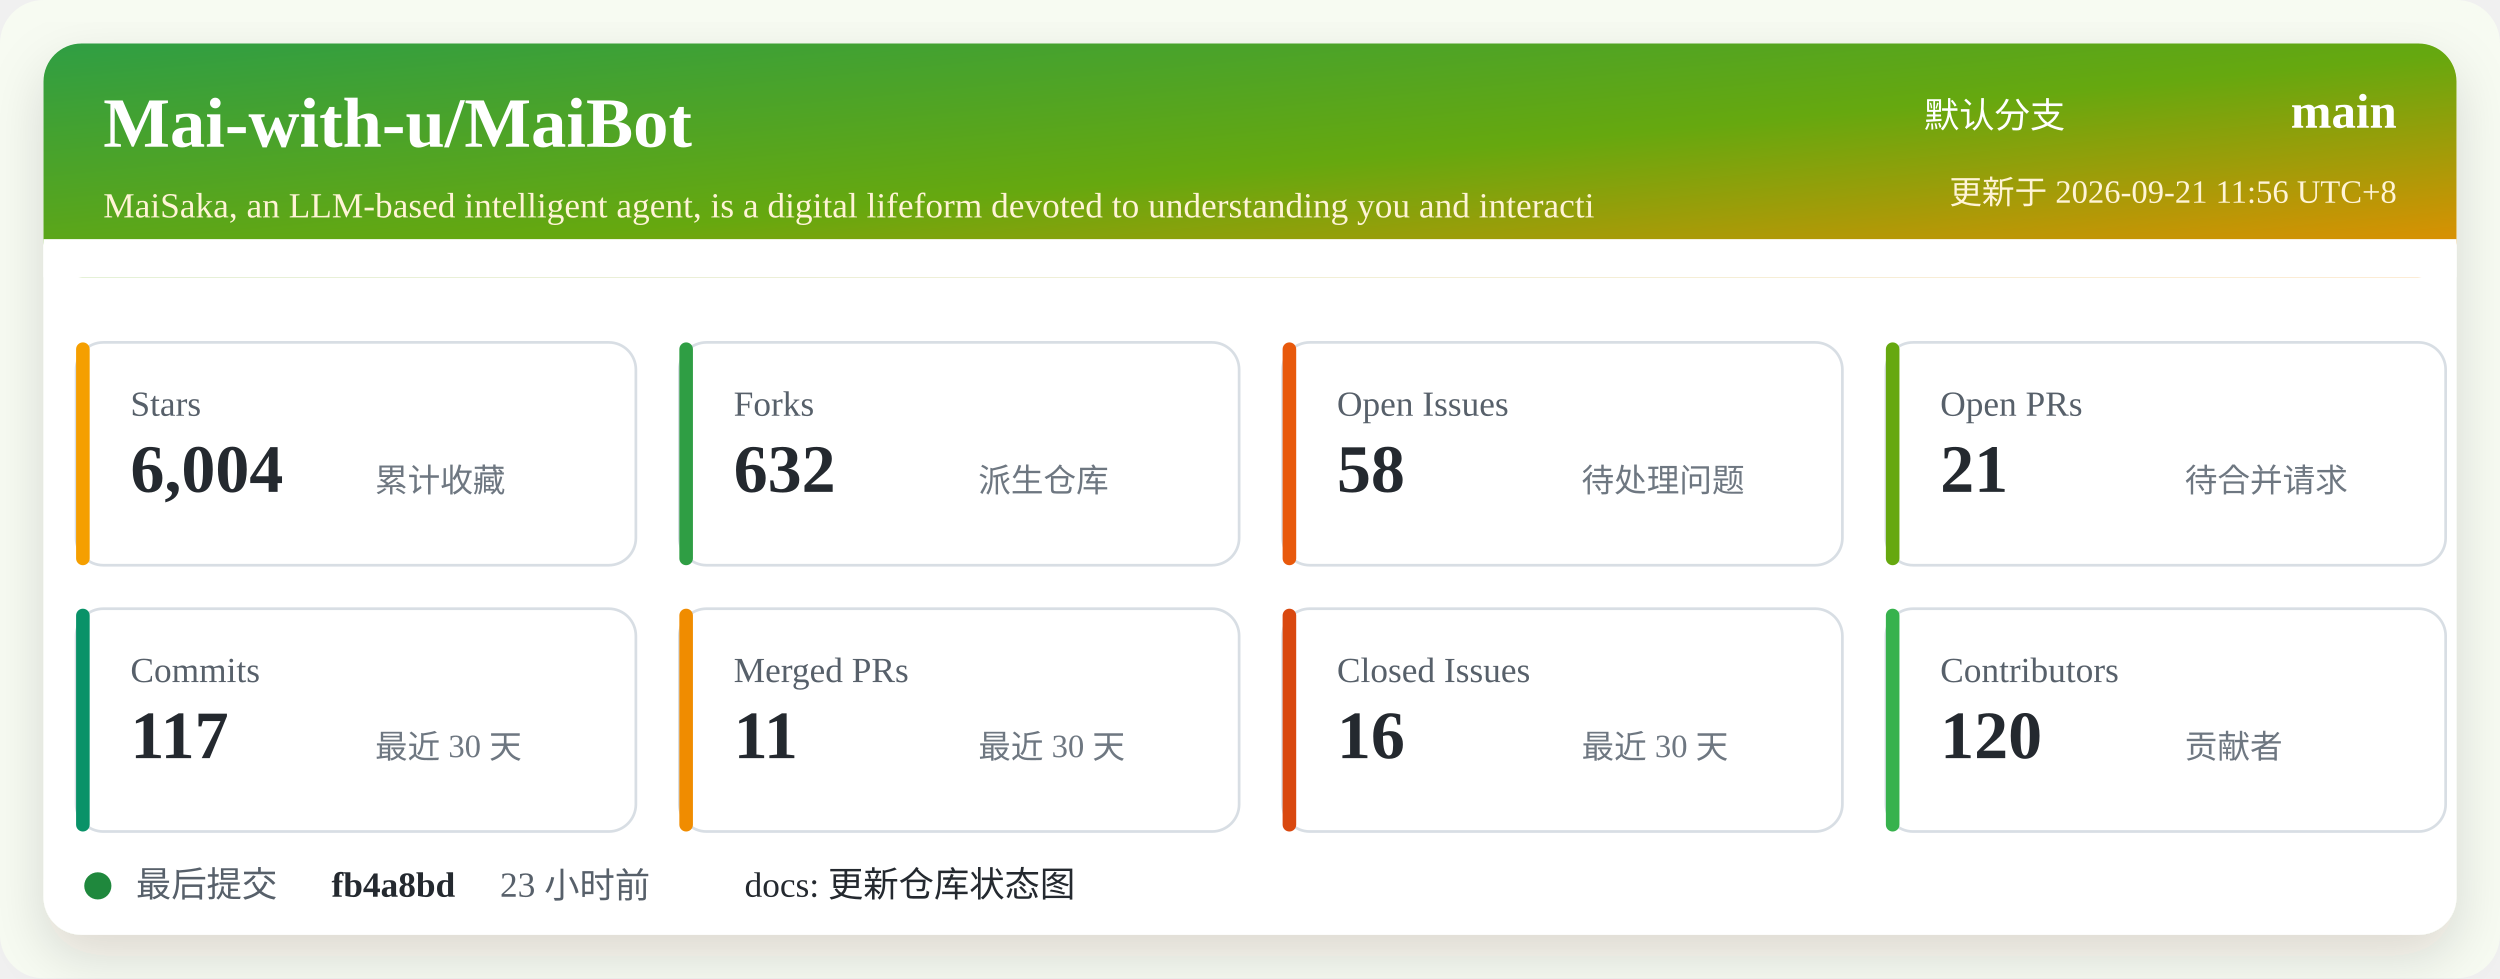
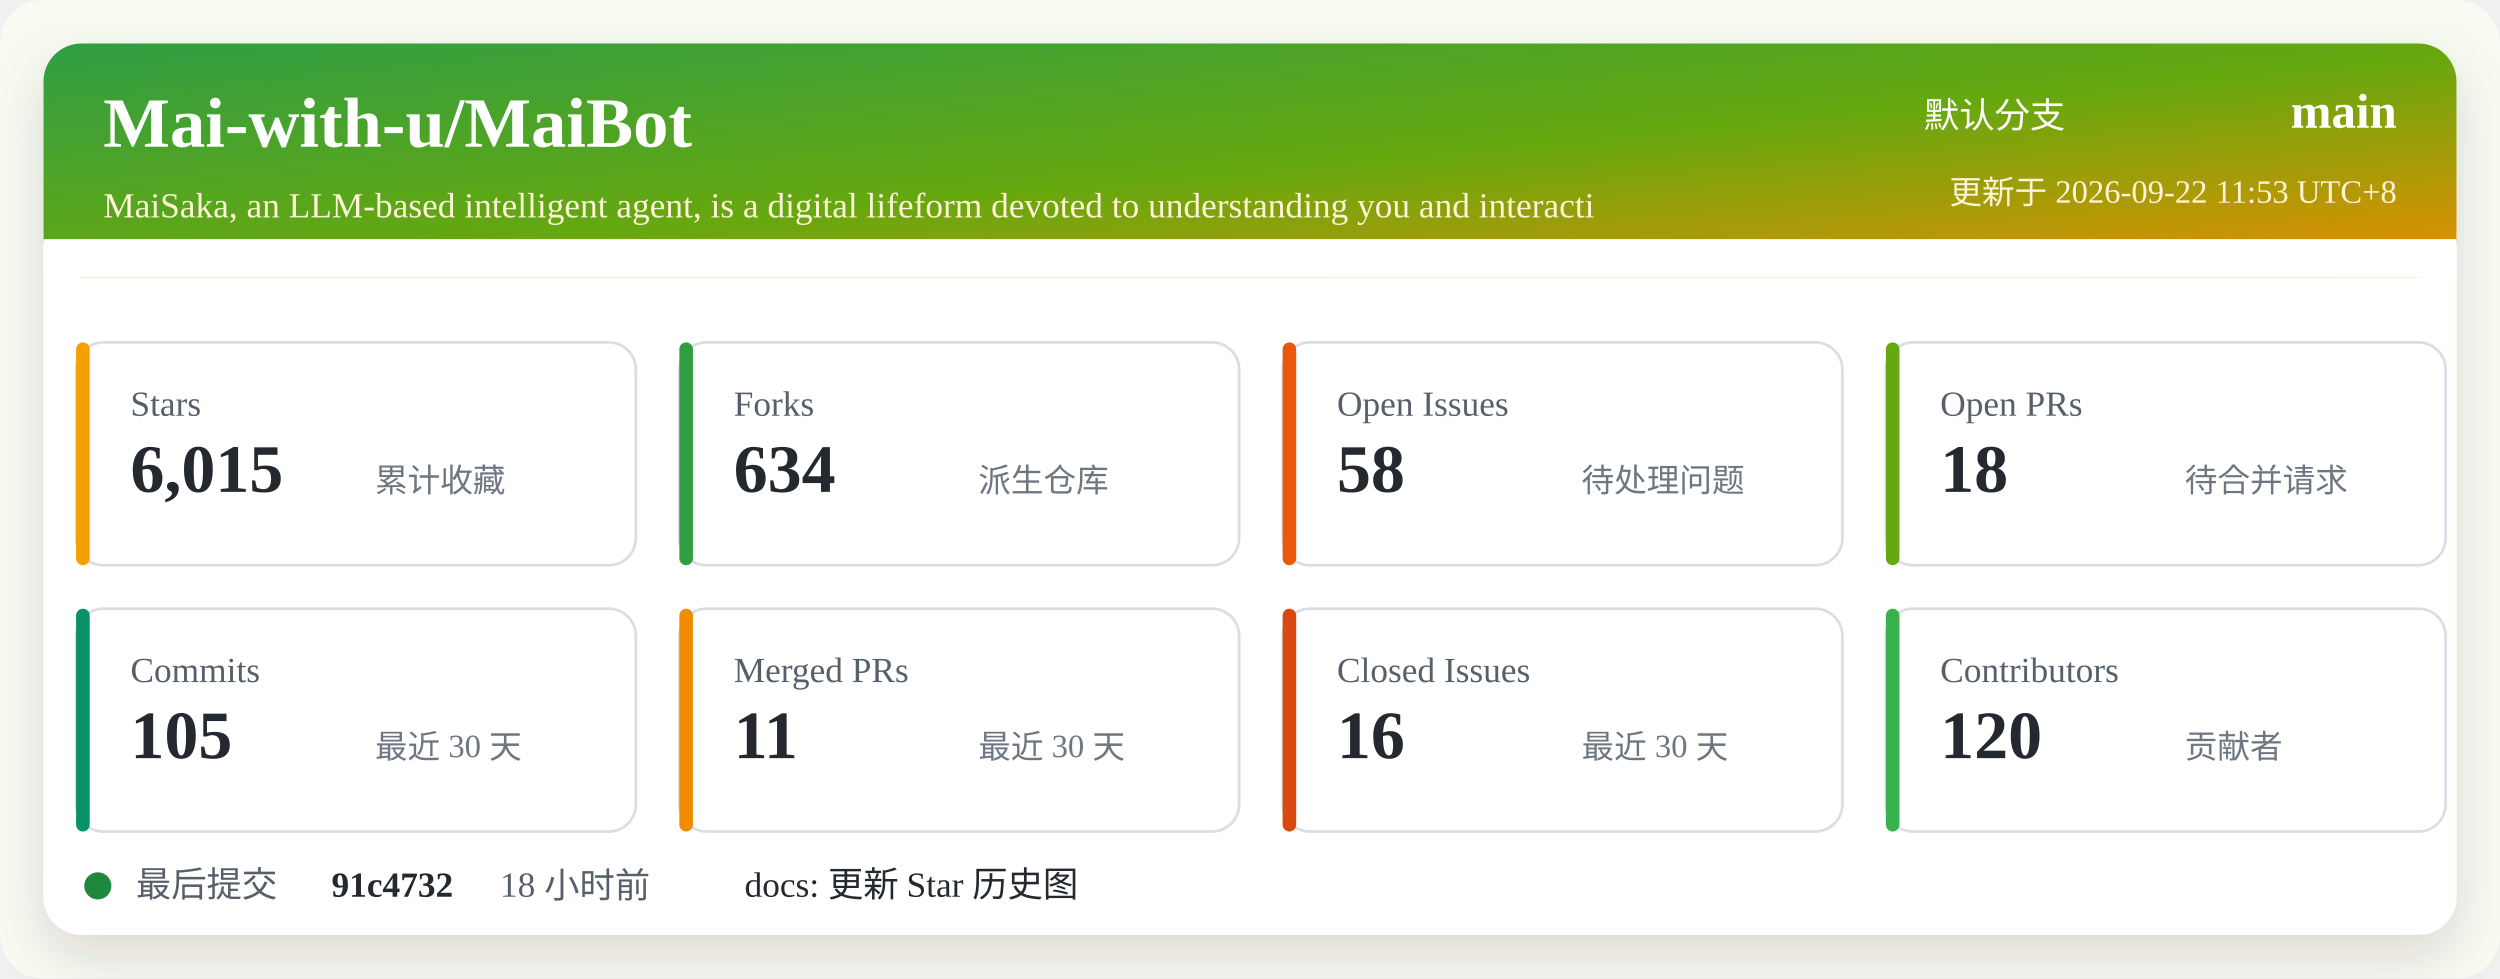
<svg xmlns="http://www.w3.org/2000/svg" width="920" height="360" viewBox="0 0 920 360" role="img" aria-labelledby="title desc">
  <defs>
    <linearGradient id="header" x1="0" x2="1" y1="0" y2="1">
      <stop offset="0%" stop-color="#2f9e44" />
      <stop offset="52%" stop-color="#66a80f" />
      <stop offset="100%" stop-color="#f08c00" />
    </linearGradient>
    <filter id="shadow" x="-5%" y="-5%" width="110%" height="110%">
      <feDropShadow dx="0" dy="8" stdDeviation="10" flood-color="#2b2318" flood-opacity="0.14" />
    </filter>
  </defs>
  <rect width="920" height="360" rx="16" fill="#f7fbf2" />
  <rect x="16" y="16" width="888" height="328" rx="14" fill="#ffffff" filter="url(#shadow)" />
  <rect x="16" y="16" width="888" height="86" rx="14" fill="url(#header)" />
  <path d="M16 88 H904 V102 H16 Z" fill="#ffffff" />
  <text x="38" y="54" fill="#ffffff" font-size="26" font-weight="700">Mai-with-u/MaiBot</text>
  <text x="38" y="80" fill="#fff4d6" font-size="13">MaiSaka, an LLM-based intelligent agent, is a digital lifeform devoted to understanding you and interacti</text>
  <text x="760" y="47" fill="#ffffff" font-size="13" text-anchor="end">默认分支</text>
  <text x="882" y="47" fill="#ffffff" font-size="18" font-weight="700" text-anchor="end">main</text>
-   <text x="882" y="75" fill="#fff4d6" font-size="12" text-anchor="end">更新于 2026-09-21 11:56 UTC+8</text>
+   <text x="882" y="75" fill="#fff4d6" font-size="12" text-anchor="end">更新于 2026-09-22 11:53 UTC+8</text>
  <g transform="translate(28 126)">
    <rect width="206" height="82" rx="10" fill="#ffffff" stroke="#d8dee4" />
    <rect x="0" y="0" width="5" height="82" rx="2.5" fill="#f59f00" />
    <text x="20" y="27" fill="#57606a" font-size="13">Stars</text>
-     <text x="20" y="55" fill="#24292f" font-size="25" font-weight="700">6,004</text>
+     <text x="20" y="55" fill="#24292f" font-size="25" font-weight="700">6,015</text>
    <text x="110" y="55" fill="#6e7781" font-size="12">累计收藏</text>
  </g>
  <g transform="translate(250 126)">
    <rect width="206" height="82" rx="10" fill="#ffffff" stroke="#d8dee4" />
    <rect x="0" y="0" width="5" height="82" rx="2.5" fill="#2f9e44" />
    <text x="20" y="27" fill="#57606a" font-size="13">Forks</text>
-     <text x="20" y="55" fill="#24292f" font-size="25" font-weight="700">632</text>
+     <text x="20" y="55" fill="#24292f" font-size="25" font-weight="700">634</text>
    <text x="110" y="55" fill="#6e7781" font-size="12">派生仓库</text>
  </g>
  <g transform="translate(472 126)">
    <rect width="206" height="82" rx="10" fill="#ffffff" stroke="#d8dee4" />
    <rect x="0" y="0" width="5" height="82" rx="2.5" fill="#e8590c" />
    <text x="20" y="27" fill="#57606a" font-size="13">Open Issues</text>
    <text x="20" y="55" fill="#24292f" font-size="25" font-weight="700">58</text>
    <text x="110" y="55" fill="#6e7781" font-size="12">待处理问题</text>
  </g>
  <g transform="translate(694 126)">
    <rect width="206" height="82" rx="10" fill="#ffffff" stroke="#d8dee4" />
    <rect x="0" y="0" width="5" height="82" rx="2.5" fill="#66a80f" />
    <text x="20" y="27" fill="#57606a" font-size="13">Open PRs</text>
-     <text x="20" y="55" fill="#24292f" font-size="25" font-weight="700">21</text>
+     <text x="20" y="55" fill="#24292f" font-size="25" font-weight="700">18</text>
    <text x="110" y="55" fill="#6e7781" font-size="12">待合并请求</text>
  </g>
  <g transform="translate(28 224)">
    <rect width="206" height="82" rx="10" fill="#ffffff" stroke="#d8dee4" />
    <rect x="0" y="0" width="5" height="82" rx="2.5" fill="#099268" />
    <text x="20" y="27" fill="#57606a" font-size="13">Commits</text>
-     <text x="20" y="55" fill="#24292f" font-size="25" font-weight="700">117</text>
+     <text x="20" y="55" fill="#24292f" font-size="25" font-weight="700">105</text>
    <text x="110" y="55" fill="#6e7781" font-size="12">最近 30 天</text>
  </g>
  <g transform="translate(250 224)">
    <rect width="206" height="82" rx="10" fill="#ffffff" stroke="#d8dee4" />
    <rect x="0" y="0" width="5" height="82" rx="2.5" fill="#f08c00" />
    <text x="20" y="27" fill="#57606a" font-size="13">Merged PRs</text>
    <text x="20" y="55" fill="#24292f" font-size="25" font-weight="700">11</text>
    <text x="110" y="55" fill="#6e7781" font-size="12">最近 30 天</text>
  </g>
  <g transform="translate(472 224)">
    <rect width="206" height="82" rx="10" fill="#ffffff" stroke="#d8dee4" />
    <rect x="0" y="0" width="5" height="82" rx="2.5" fill="#d9480f" />
    <text x="20" y="27" fill="#57606a" font-size="13">Closed Issues</text>
    <text x="20" y="55" fill="#24292f" font-size="25" font-weight="700">16</text>
    <text x="110" y="55" fill="#6e7781" font-size="12">最近 30 天</text>
  </g>
  <g transform="translate(694 224)">
    <rect width="206" height="82" rx="10" fill="#ffffff" stroke="#d8dee4" />
    <rect x="0" y="0" width="5" height="82" rx="2.5" fill="#37b24d" />
    <text x="20" y="27" fill="#57606a" font-size="13">Contributors</text>
    <text x="20" y="55" fill="#24292f" font-size="25" font-weight="700">120</text>
    <text x="110" y="55" fill="#6e7781" font-size="12">贡献者</text>
  </g>
  <g transform="translate(28 318)">
    <circle cx="8" cy="8" r="5" fill="#1f883d" />
    <text x="22" y="12" fill="#57606a" font-size="13">最后提交</text>
-     <text x="94" y="12" fill="#24292f" font-size="13" font-weight="700">fb4a8bd</text>
-     <text x="156" y="12" fill="#57606a" font-size="13">23 小时前</text>
-     <text x="246" y="12" fill="#24292f" font-size="13">docs: 更新仓库状态图</text>
+     <text x="94" y="12" fill="#24292f" font-size="13" font-weight="700">91c4732</text>
+     <text x="156" y="12" fill="#57606a" font-size="13">18 小时前</text>
+     <text x="246" y="12" fill="#24292f" font-size="13">docs: 更新 Star 历史图</text>
  </g>
</svg>
